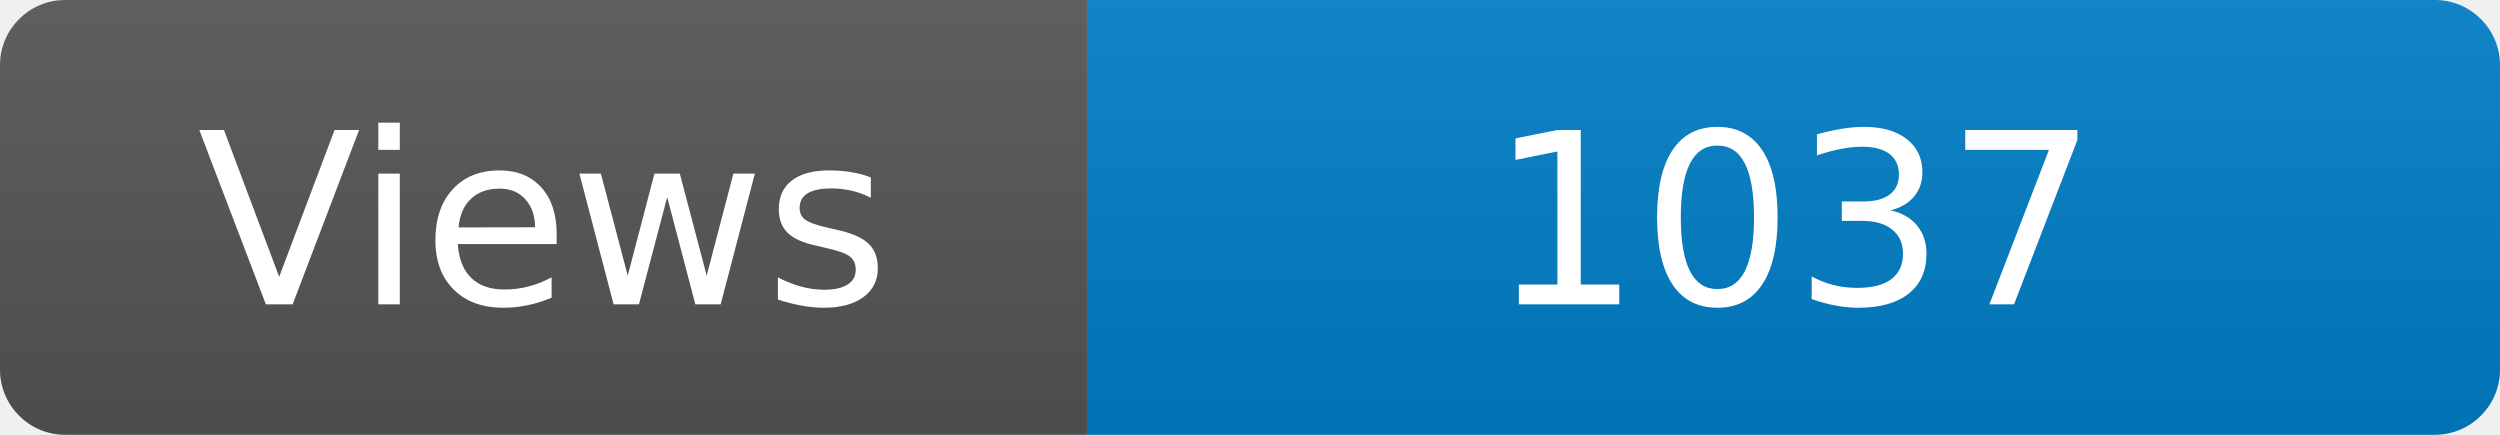
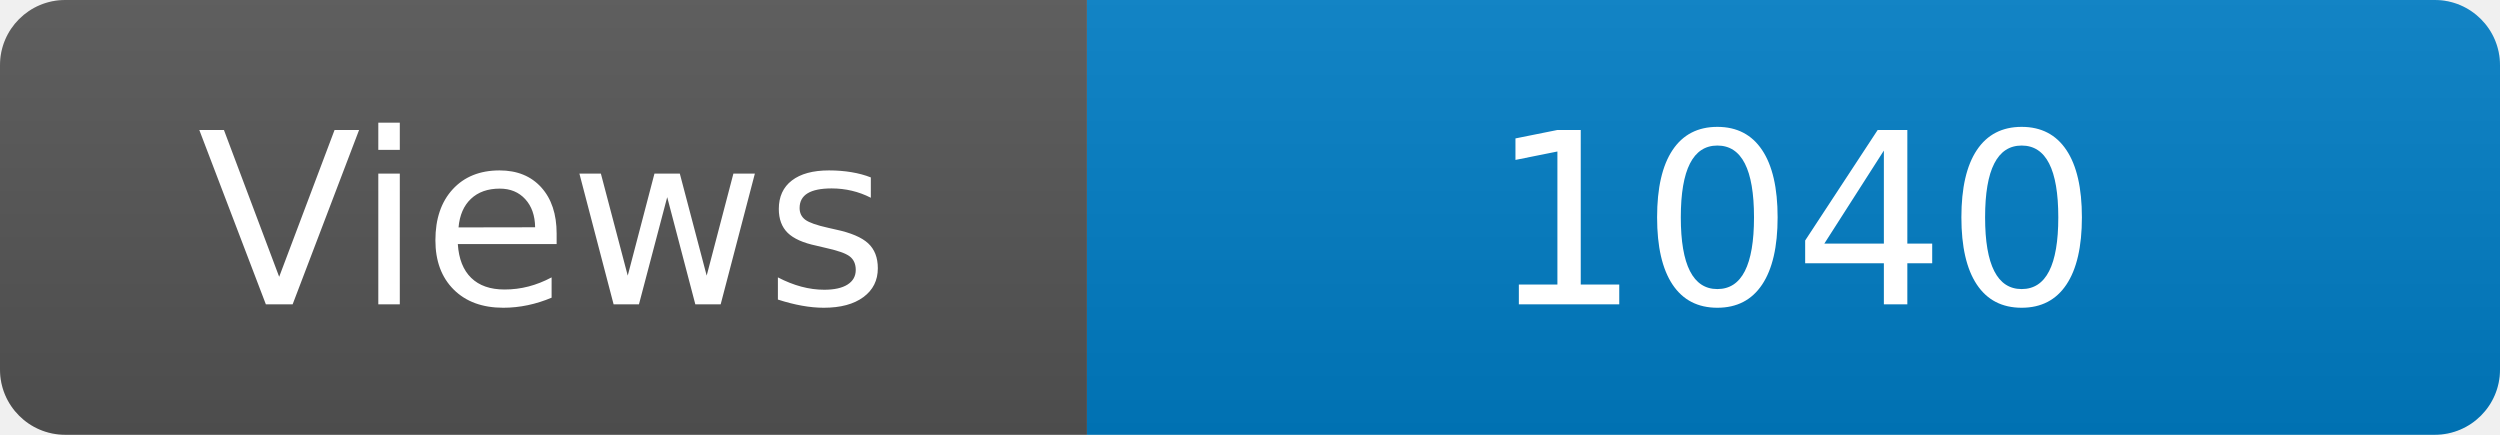
<svg xmlns="http://www.w3.org/2000/svg" width="115" height="20" role="img" aria-label="Maintained?: yes">
  <linearGradient id="s" x2="0" y2="100%">
    <stop offset="0" stop-color="#bbb" stop-opacity=".1" />
    <stop offset="1" stop-opacity=".1" />
  </linearGradient>
  <clipPath id="r">
    <rect width="115" height="20" rx="3" fill="#fff" />
  </clipPath>
  <g clip-path="url(#r)">
    <rect width="50" height="20" fill="#555" />
    <rect x="50" width="160" height="20" fill="#007ec6" />
    <rect width="115" height="20" fill="url(#s)" />
  </g>
  <g fill="#fff" text-anchor="middle" font-family="Verdana,Geneva,DejaVu Sans,sans-serif" font-size="110">
    <text x="250" y="140" transform="scale(.1)" fill="#fff">Views</text>
-     <text x="825" y="140" transform="scale(.1)" fill="#fff">1037</text>
+     <text x="825" y="140" transform="scale(.1)" fill="#fff">1040</text>
  </g>
</svg>
